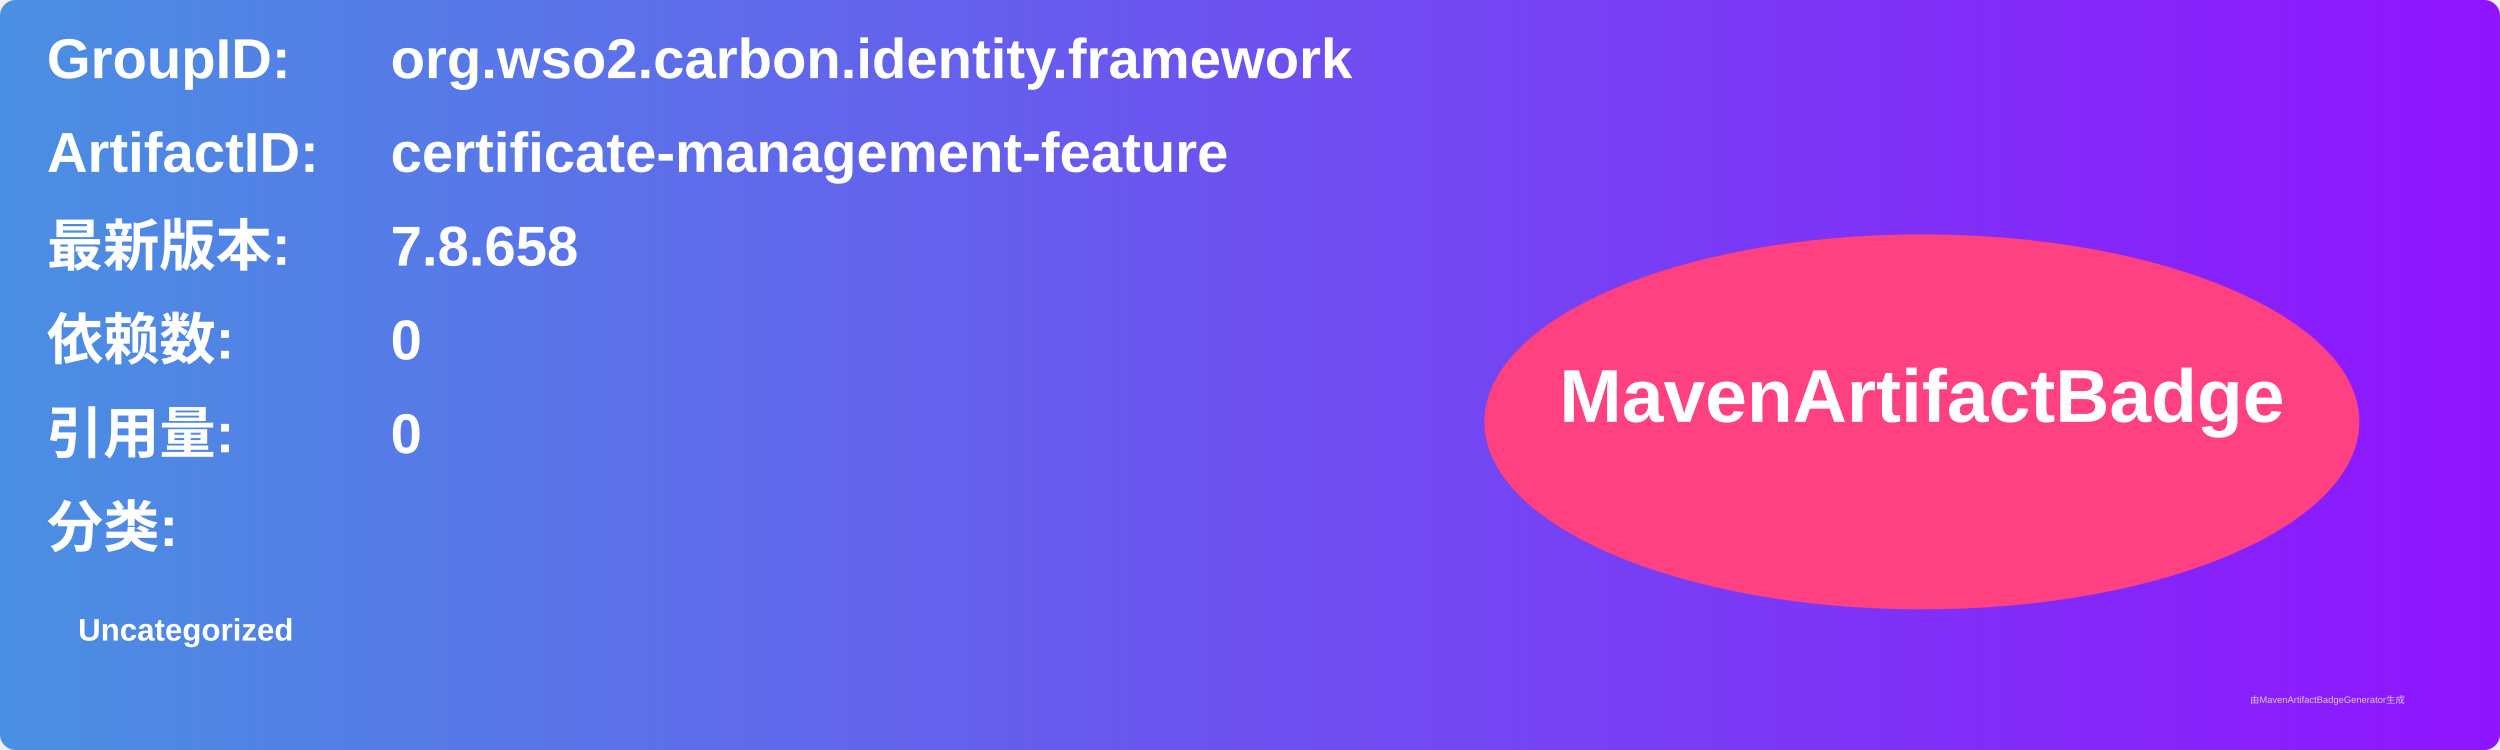
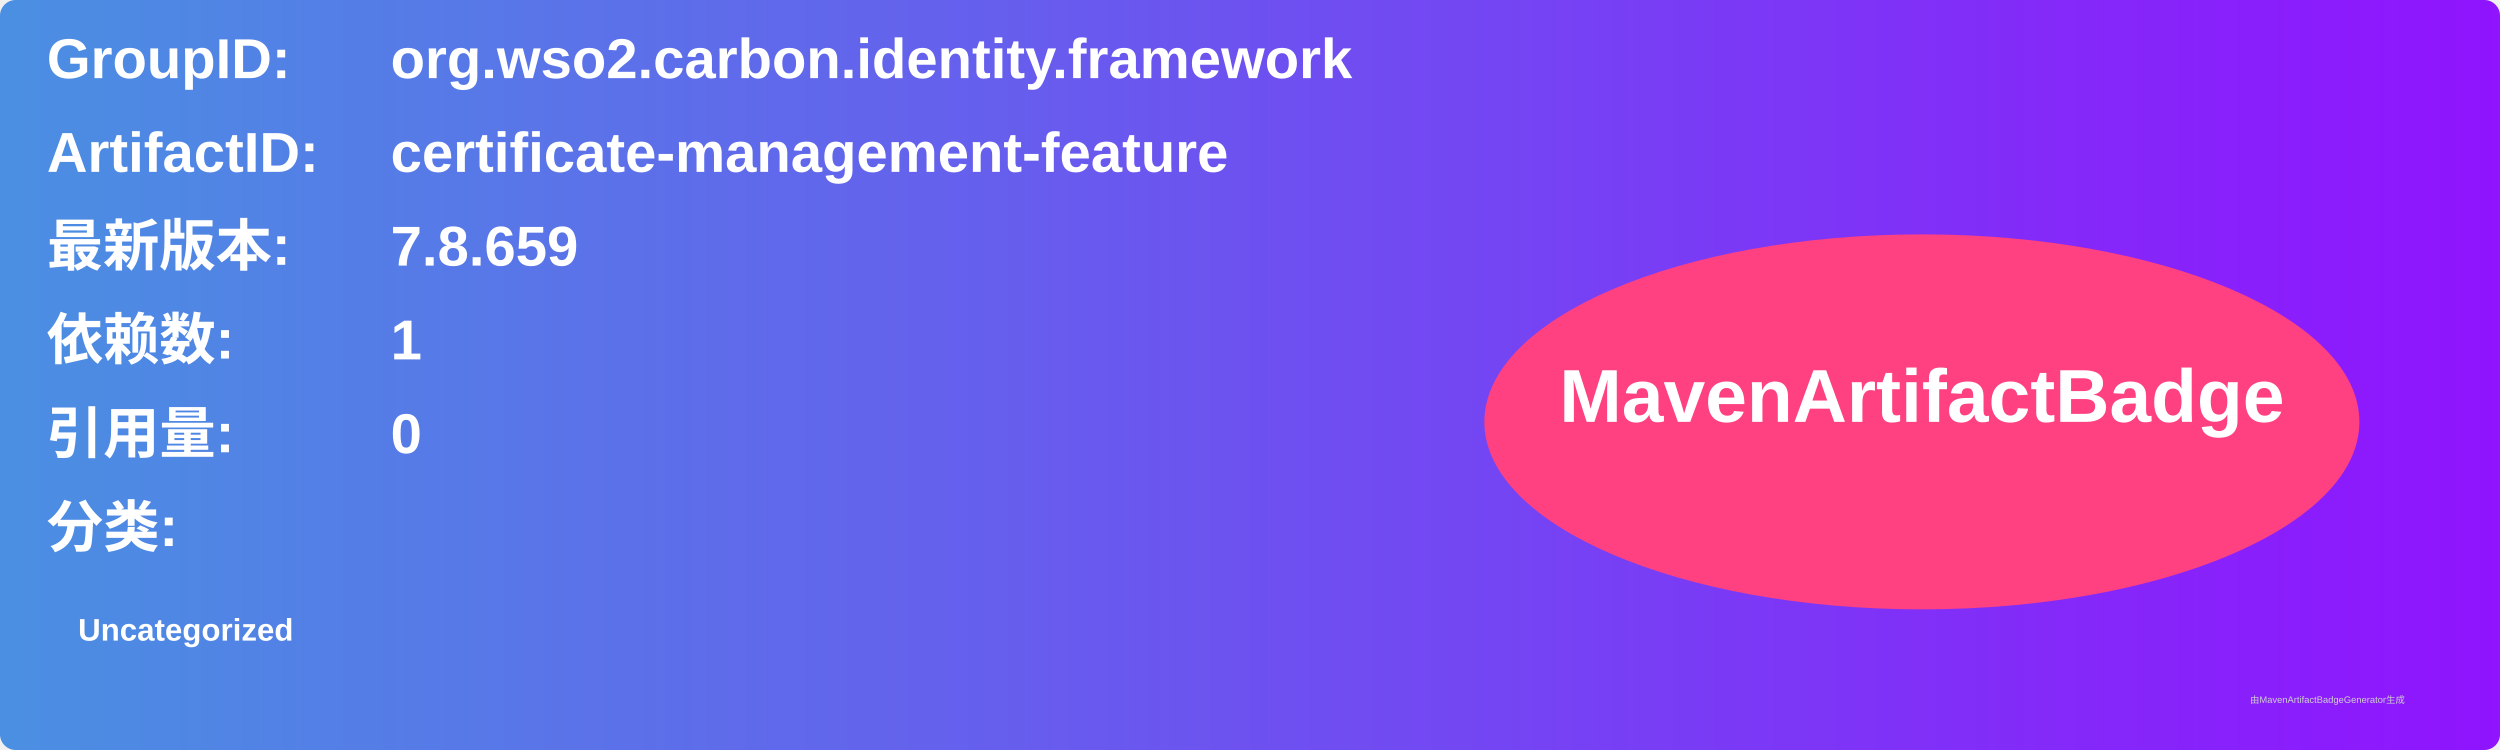
<svg xmlns="http://www.w3.org/2000/svg" width="800" height="240" viewBox="0 0 800 240">
  <linearGradient id="grad" x1="0%" y1="0%" x2="100%" y2="0%">
    <stop offset="0%" stop-color="#4a90e2" />
    <stop offset="100%" stop-color="#9013fe" />
  </linearGradient>
  <rect width="100%" height="100%" rx="5" ry="5" fill="url(#grad)" />
  <g transform="translate(15, 15)">
    <text x="0" y="10" font-family="Arial" font-size="18" fill="white" font-weight="bold" width="260">GroupID:</text>
    <text x="110" y="10" font-family="Arial" font-size="18" fill="white" font-weight="bold" width="460">org.wso2.carbon.identity.framework</text>
    <text x="0" y="40" font-family="Arial" font-size="18" fill="white" font-weight="bold" width="260">ArtifactID:</text>
    <text x="110" y="40" font-family="Arial" font-size="18" fill="white" font-weight="bold" width="460">certificate-management-feature</text>
    <text x="0" y="70" font-family="Arial" font-size="18" fill="white" font-weight="bold">最新版本:</text>
    <text x="110" y="70" font-family="Arial" font-size="18" fill="white" font-weight="bold">
-       <tspan font-weight="bold">7.8.658</tspan>
+       <tspan font-weight="bold">7.8.659</tspan>
    </text>
    <text x="0" y="100" font-family="Arial" font-size="18" fill="white" font-weight="bold">依赖数: </text>
    <text x="110" y="100" font-family="Arial" font-size="18" fill="white">
-       <tspan font-weight="bold">0</tspan>
+       <tspan font-weight="bold">1</tspan>
    </text>
    <text x="0" y="130" font-family="Arial" font-size="18" fill="white" font-weight="bold">引用量: </text>
    <text x="110" y="130" font-family="Arial" font-size="18" fill="white">
      <tspan font-weight="bold">0</tspan>
    </text>
    <text x="0" y="160" font-family="Arial" font-size="18" fill="white" font-weight="bold">分类:</text>
    <text x="10" y="190" font-family="Arial" font-size="10" fill="white">
      <tspan font-weight="bold">Uncategorized</tspan>
    </text>
    <ellipse cx="600" cy="120" rx="140" ry="60" fill="#ff4081" />
    <text x="600" y="120" text-anchor="middle" font-family="Arial" font-size="24" fill="white" font-weight="bold">MavenArtifactBadge</text>
  </g>
  <text x="720" y="225" font-family="Arial" font-size="3" fill="#d0d0d0">由MavenArtifactBadgeGenerator生成</text>
</svg>
